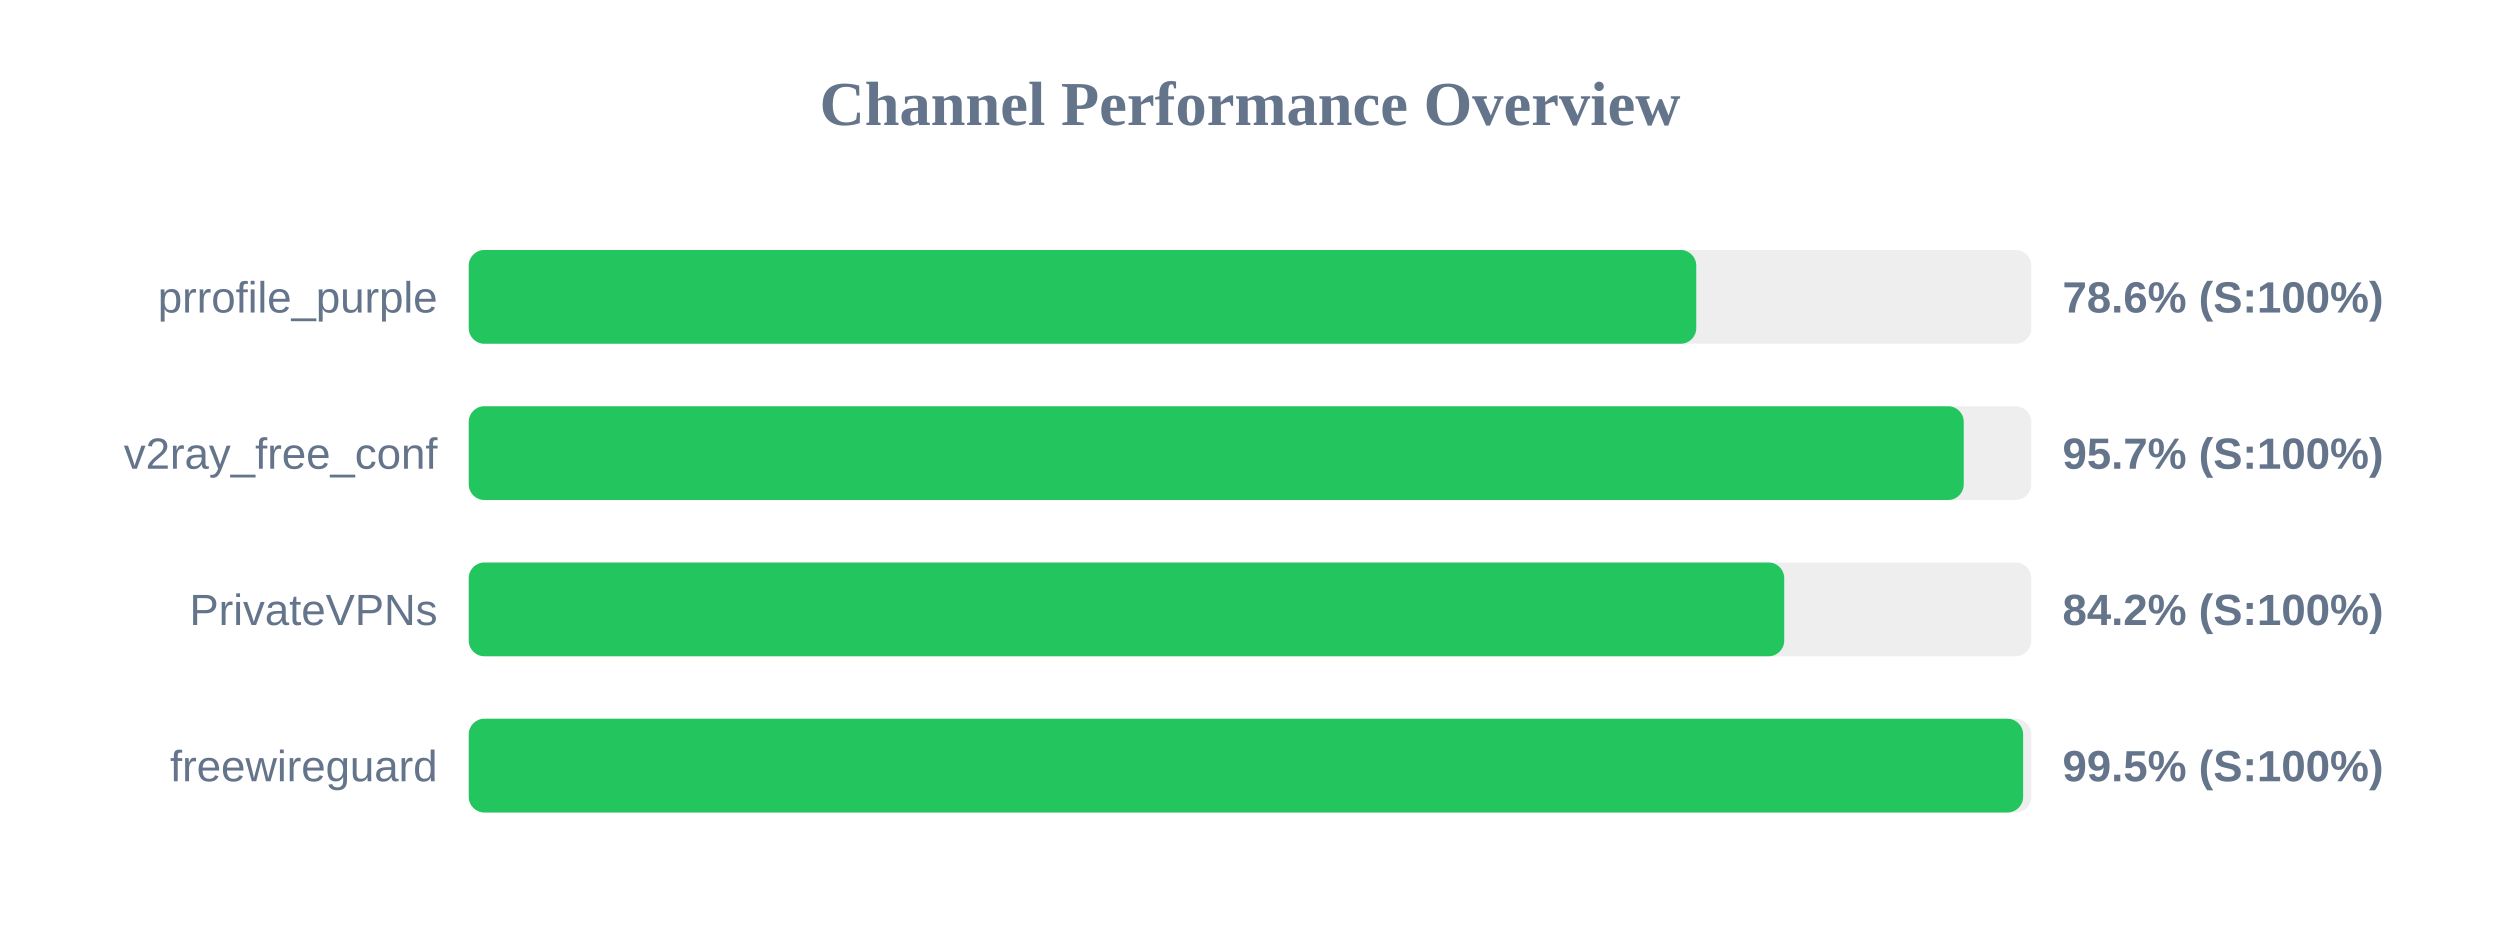
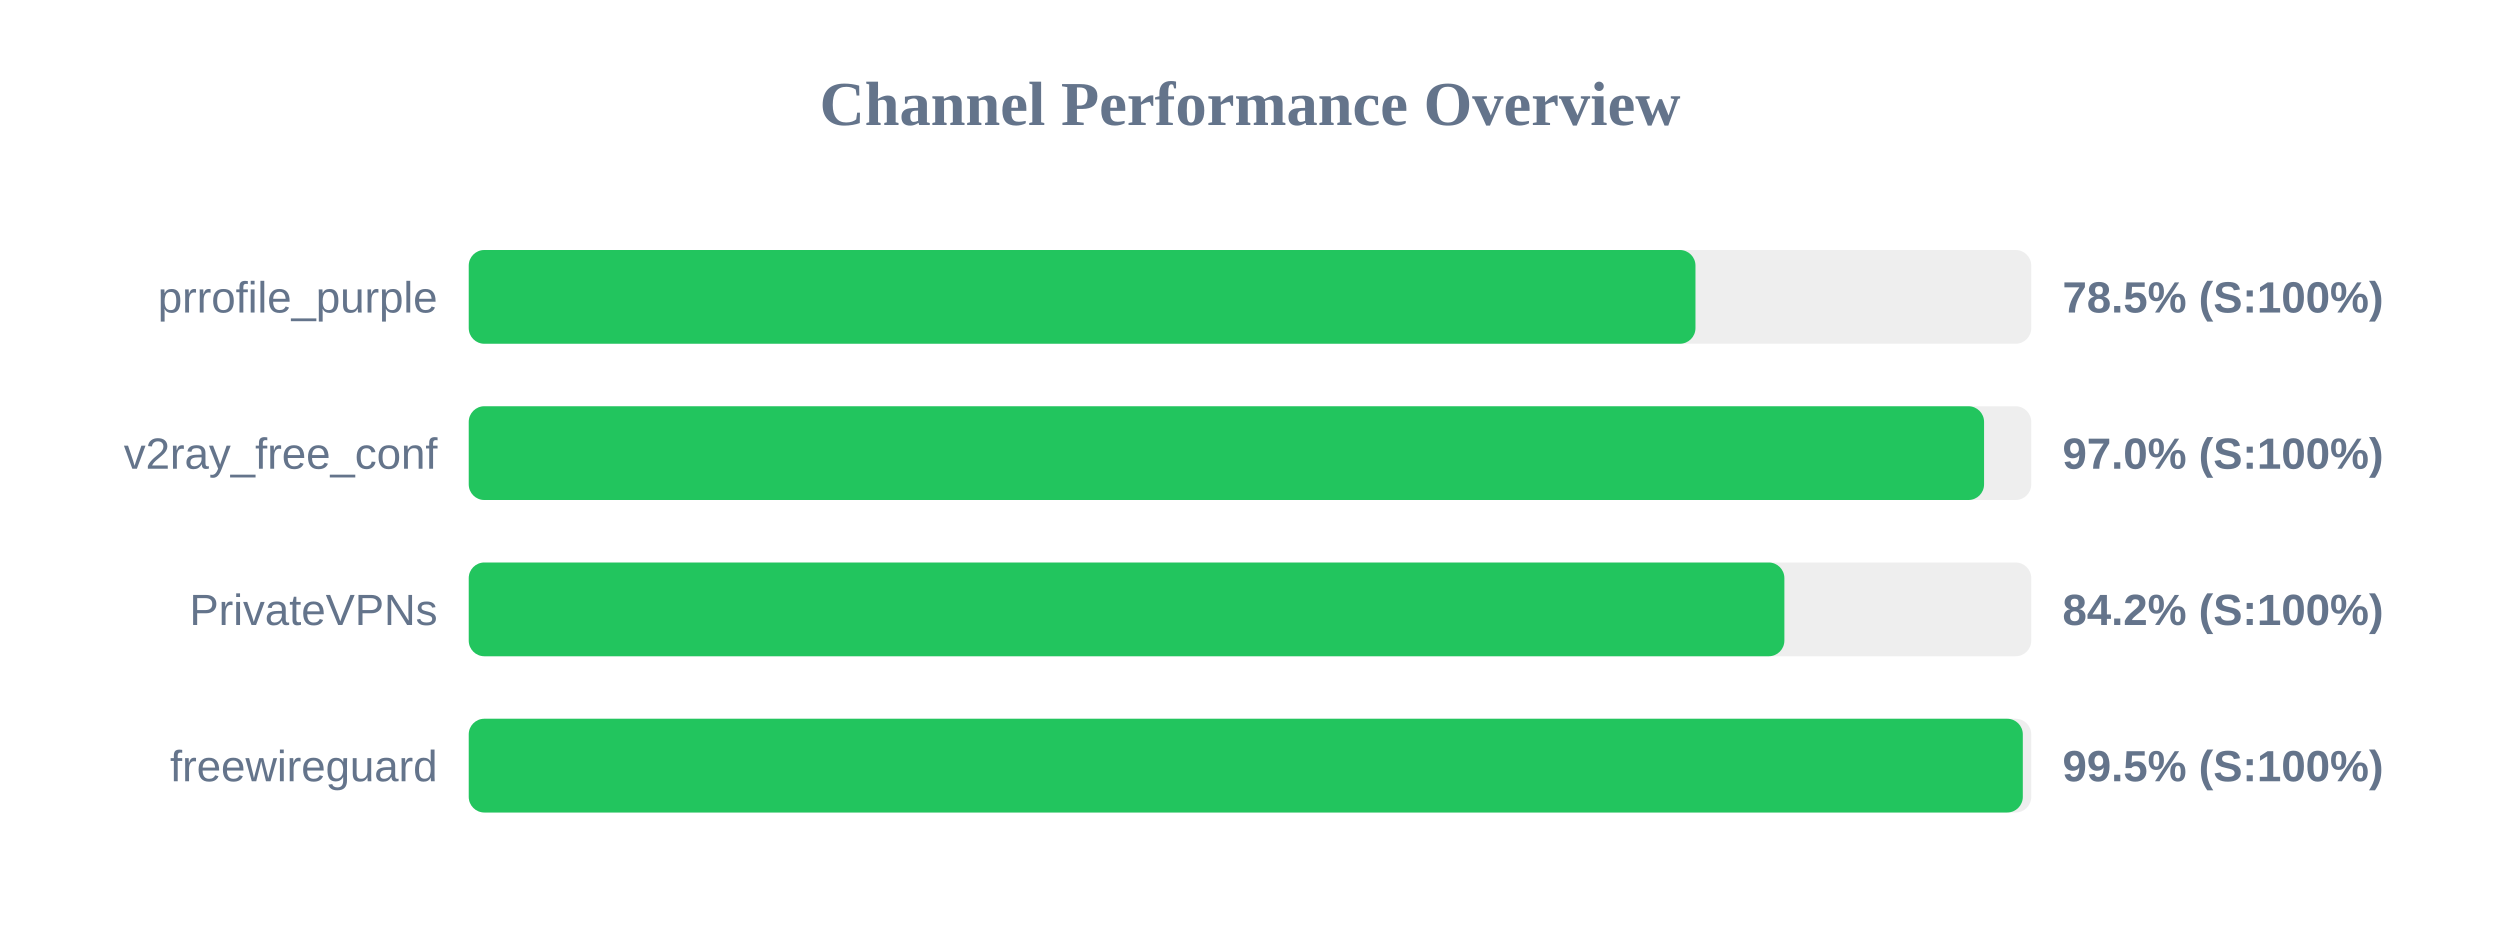
<svg xmlns="http://www.w3.org/2000/svg" width="800" height="300" version="1.1">
  <style>
        .row { font: 14px Arial; fill: #64748b; }
        .score { font: bold 14px Arial; fill: #64748b; }
    </style>
  <text x="400" y="40" text-anchor="middle" font-size="20px" font-weight="bold" fill="#64748b">Channel Performance Overview</text>
  <rect x="150" y="80" width="500" height="30" fill="#eee" rx="5" />
-   <rect x="150" y="80" width="392.8" height="30" fill="#22c55e" rx="5" />
+   <rect x="150" y="80" width="392.55" height="30" fill="#22c55e" rx="5" />
  <text x="140" y="100" text-anchor="end" class="row">prrofile_purple</text>
-   <text x="660" y="100" text-anchor="start" class="score">78.6% (S:100%)</text>
+   <text x="660" y="100" text-anchor="start" class="score">78.5% (S:100%)</text>
  <rect x="150" y="130" width="500" height="30" fill="#eee" rx="5" />
-   <rect x="150" y="130" width="478.4" height="30" fill="#22c55e" rx="5" />
+   <rect x="150" y="130" width="484.9" height="30" fill="#22c55e" rx="5" />
  <text x="140" y="150" text-anchor="end" class="row">v2ray_free_conf</text>
-   <text x="660" y="150" text-anchor="start" class="score">95.7% (S:100%)</text>
+   <text x="660" y="150" text-anchor="start" class="score">97.0% (S:100%)</text>
  <rect x="150" y="180" width="500" height="30" fill="#eee" rx="5" />
-   <rect x="150" y="180" width="420.95" height="30" fill="#22c55e" rx="5" />
+   <rect x="150" y="180" width="421.0" height="30" fill="#22c55e" rx="5" />
  <text x="140" y="200" text-anchor="end" class="row">PrivateVPNs</text>
  <text x="660" y="200" text-anchor="start" class="score">84.2% (S:100%)</text>
  <rect x="150" y="230" width="500" height="30" fill="#eee" rx="5" />
-   <rect x="150" y="230" width="497.4" height="30" fill="#22c55e" rx="5" />
+   <rect x="150" y="230" width="497.3" height="30" fill="#22c55e" rx="5" />
  <text x="140" y="250" text-anchor="end" class="row">freewireguard</text>
  <text x="660" y="250" text-anchor="start" class="score">99.5% (S:100%)</text>
</svg>
